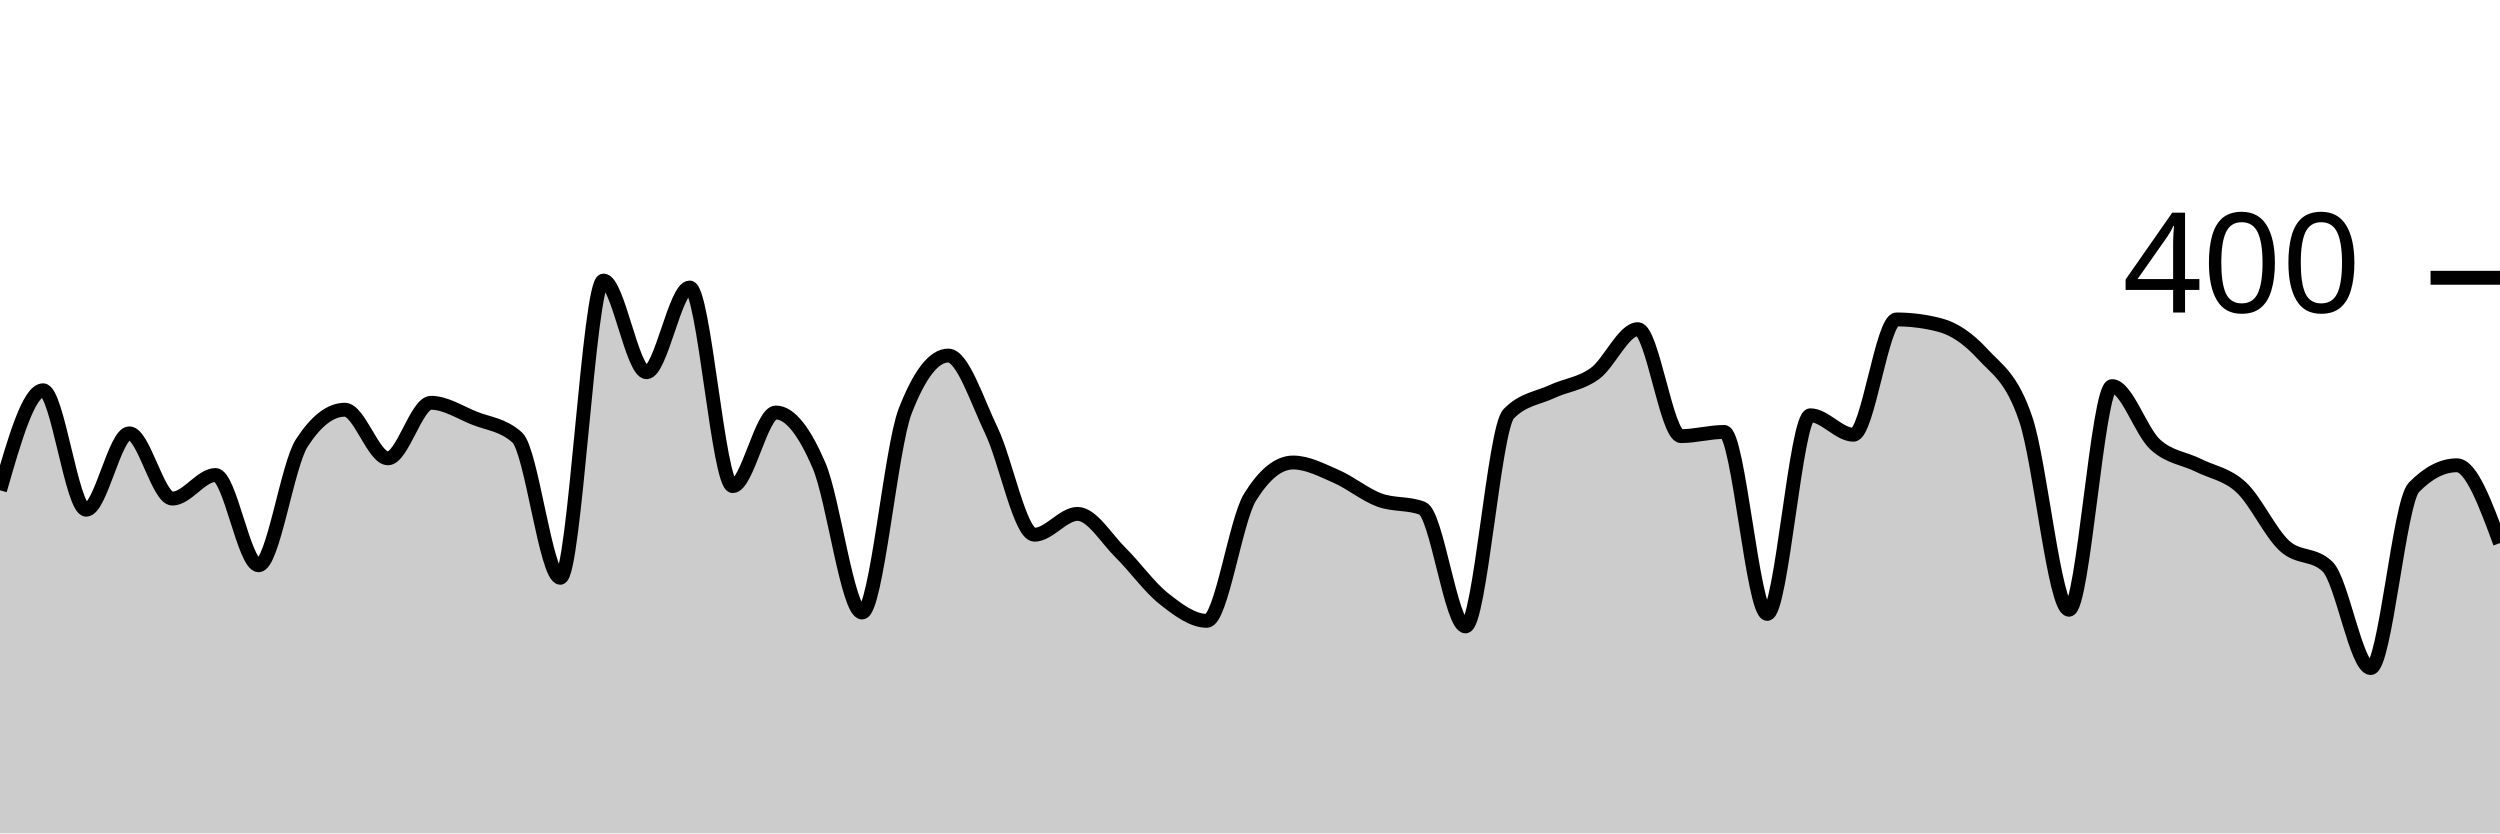
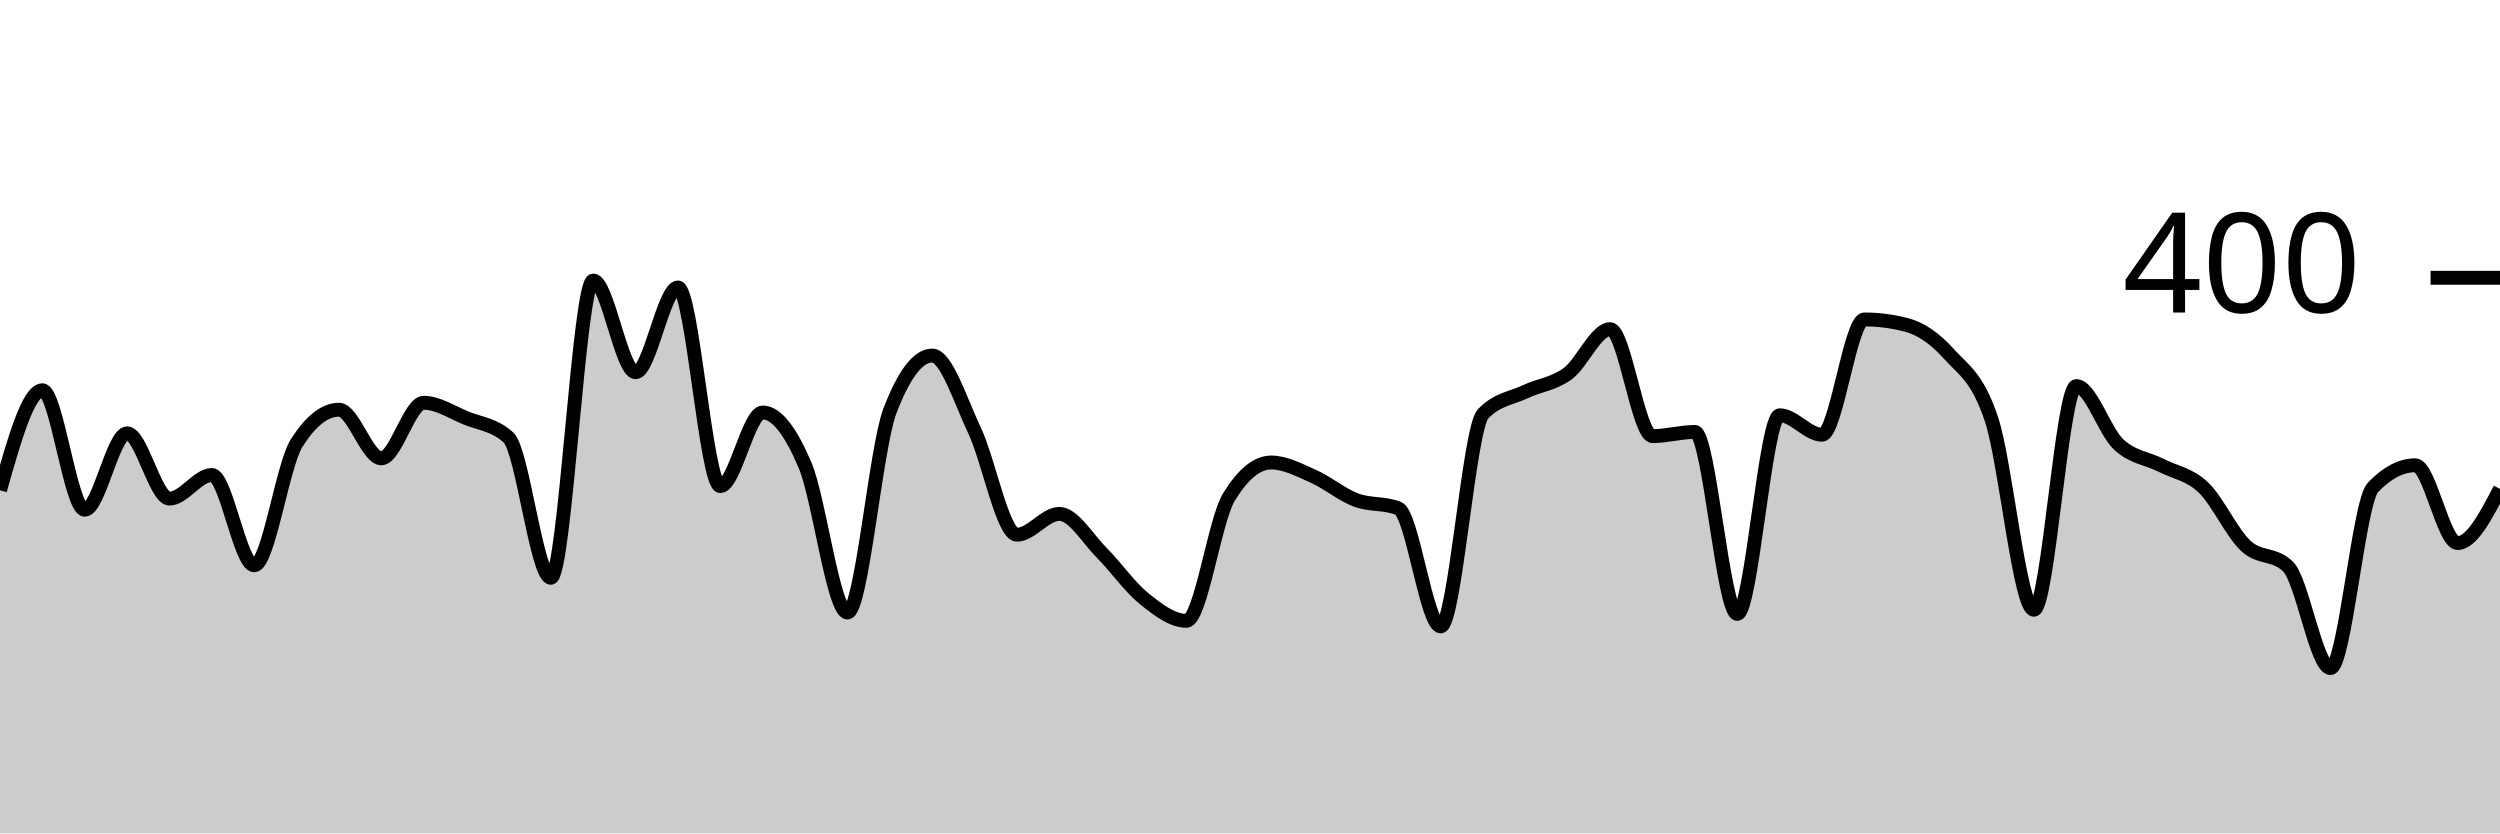
<svg xmlns="http://www.w3.org/2000/svg" viewBox="0 0 180 60">
  <g transform="translate(0,20)">
-     <path class="area" fill="rgba(0, 0, 0, 0.2)" d="M0,15.3C1.034,11.7,2.069,8.1,3.103,8.1C4.138,8.1,5.172,16.7,6.207,16.7C7.241,16.7,8.276,11.2,9.31,11.2C10.345,11.2,11.379,15.9,12.414,15.9C13.448,15.9,14.483,14.2,15.517,14.2C16.552,14.2,17.586,20.7,18.621,20.7C19.655,20.7,20.69,13.5,21.724,11.9C22.759,10.3,23.793,9.5,24.828,9.5C25.862,9.5,26.897,13,27.931,13C28.966,13,30,9,31.034,9C32.069,9,33.103,9.683,34.138,10.1C35.172,10.517,36.207,10.567,37.241,11.5C38.276,12.433,39.31,21.6,40.345,21.6C41.379,21.6,42.414,0.2,43.448,0.2C44.483,0.2,45.517,6.8,46.552,6.8C47.586,6.8,48.621,0.7,49.655,0.7C50.69,0.7,51.724,15,52.759,15C53.793,15,54.828,9.7,55.862,9.7C56.897,9.7,57.931,11.1,58.966,13.5C60,15.9,61.034,24.1,62.069,24.1C63.103,24.1,64.138,12.267,65.172,9.6C66.207,6.933,67.241,5.6,68.276,5.6C69.31,5.6,70.345,8.85,71.379,11C72.414,13.15,73.448,18.5,74.483,18.5C75.517,18.5,76.552,17,77.586,17C78.621,17,79.655,18.783,80.69,19.8C81.724,20.817,82.759,22.283,83.793,23.1C84.828,23.917,85.862,24.7,86.897,24.7C87.931,24.7,88.966,17.467,90,15.8C91.034,14.133,92.069,13.3,93.103,13.3C94.138,13.3,95.172,13.85,96.207,14.3C97.241,14.75,98.276,15.617,99.31,16C100.345,16.383,101.379,16.2,102.414,16.6C103.448,17,104.483,25.1,105.517,25.1C106.552,25.1,107.586,10.867,108.621,9.8C109.655,8.733,110.69,8.683,111.724,8.2C112.759,7.717,113.793,7.65,114.828,6.9C115.862,6.15,116.897,3.7,117.931,3.7C118.966,3.7,120,11.4,121.034,11.4C122.069,11.4,123.103,11.1,124.138,11.1C125.172,11.1,126.207,24.2,127.241,24.2C128.276,24.2,129.31,9.9,130.345,9.9C131.379,9.9,132.414,11.3,133.448,11.3C134.483,11.3,135.517,3,136.552,3C137.586,3,138.621,3.133,139.655,3.4C140.69,3.667,141.724,4.367,142.759,5.5C143.793,6.633,144.828,7.133,145.862,10.2C146.897,13.267,147.931,23.9,148.966,23.9C150,23.9,151.034,7.8,152.069,7.8C153.103,7.8,154.138,11.05,155.172,12C156.207,12.95,157.241,12.983,158.276,13.5C159.31,14.017,160.345,14.133,161.379,15.1C162.414,16.067,163.448,18.35,164.483,19.3C165.517,20.25,166.552,19.8,167.586,20.8C168.621,21.8,169.655,28.1,170.69,28.1C171.724,28.1,172.759,16.167,173.793,15.1C174.828,14.033,175.862,13.5,176.897,13.5C177.931,13.5,178.966,16.3,180,19.1L180,40C178.966,40,177.931,40,176.897,40C175.862,40,174.828,40,173.793,40C172.759,40,171.724,40,170.69,40C169.655,40,168.621,40,167.586,40C166.552,40,165.517,40,164.483,40C163.448,40,162.414,40,161.379,40C160.345,40,159.31,40,158.276,40C157.241,40,156.207,40,155.172,40C154.138,40,153.103,40,152.069,40C151.034,40,150,40,148.966,40C147.931,40,146.897,40,145.862,40C144.828,40,143.793,40,142.759,40C141.724,40,140.69,40,139.655,40C138.621,40,137.586,40,136.552,40C135.517,40,134.483,40,133.448,40C132.414,40,131.379,40,130.345,40C129.31,40,128.276,40,127.241,40C126.207,40,125.172,40,124.138,40C123.103,40,122.069,40,121.034,40C120,40,118.966,40,117.931,40C116.897,40,115.862,40,114.828,40C113.793,40,112.759,40,111.724,40C110.69,40,109.655,40,108.621,40C107.586,40,106.552,40,105.517,40C104.483,40,103.448,40,102.414,40C101.379,40,100.345,40,99.31,40C98.276,40,97.241,40,96.207,40C95.172,40,94.138,40,93.103,40C92.069,40,91.034,40,90,40C88.966,40,87.931,40,86.897,40C85.862,40,84.828,40,83.793,40C82.759,40,81.724,40,80.69,40C79.655,40,78.621,40,77.586,40C76.552,40,75.517,40,74.483,40C73.448,40,72.414,40,71.379,40C70.345,40,69.31,40,68.276,40C67.241,40,66.207,40,65.172,40C64.138,40,63.103,40,62.069,40C61.034,40,60,40,58.966,40C57.931,40,56.897,40,55.862,40C54.828,40,53.793,40,52.759,40C51.724,40,50.69,40,49.655,40C48.621,40,47.586,40,46.552,40C45.517,40,44.483,40,43.448,40C42.414,40,41.379,40,40.345,40C39.31,40,38.276,40,37.241,40C36.207,40,35.172,40,34.138,40C33.103,40,32.069,40,31.034,40C30,40,28.966,40,27.931,40C26.897,40,25.862,40,24.828,40C23.793,40,22.759,40,21.724,40C20.69,40,19.655,40,18.621,40C17.586,40,16.552,40,15.517,40C14.483,40,13.448,40,12.414,40C11.379,40,10.345,40,9.31,40C8.276,40,7.241,40,6.207,40C5.172,40,4.138,40,3.103,40C2.069,40,1.034,40,0,40Z" />
-     <path class="line" stroke="black" fill="none" d="M0,15.3C1.034,11.7,2.069,8.1,3.103,8.1C4.138,8.1,5.172,16.7,6.207,16.7C7.241,16.7,8.276,11.2,9.31,11.2C10.345,11.2,11.379,15.9,12.414,15.9C13.448,15.9,14.483,14.2,15.517,14.2C16.552,14.2,17.586,20.7,18.621,20.7C19.655,20.7,20.69,13.5,21.724,11.9C22.759,10.3,23.793,9.5,24.828,9.5C25.862,9.5,26.897,13,27.931,13C28.966,13,30,9,31.034,9C32.069,9,33.103,9.683,34.138,10.1C35.172,10.517,36.207,10.567,37.241,11.5C38.276,12.433,39.31,21.6,40.345,21.6C41.379,21.6,42.414,0.2,43.448,0.2C44.483,0.2,45.517,6.8,46.552,6.8C47.586,6.8,48.621,0.7,49.655,0.7C50.69,0.7,51.724,15,52.759,15C53.793,15,54.828,9.7,55.862,9.7C56.897,9.7,57.931,11.1,58.966,13.5C60,15.9,61.034,24.1,62.069,24.1C63.103,24.1,64.138,12.267,65.172,9.6C66.207,6.933,67.241,5.6,68.276,5.6C69.31,5.6,70.345,8.85,71.379,11C72.414,13.15,73.448,18.5,74.483,18.5C75.517,18.5,76.552,17,77.586,17C78.621,17,79.655,18.783,80.69,19.8C81.724,20.817,82.759,22.283,83.793,23.1C84.828,23.917,85.862,24.7,86.897,24.7C87.931,24.7,88.966,17.467,90,15.8C91.034,14.133,92.069,13.3,93.103,13.3C94.138,13.3,95.172,13.85,96.207,14.3C97.241,14.75,98.276,15.617,99.31,16C100.345,16.383,101.379,16.2,102.414,16.6C103.448,17,104.483,25.1,105.517,25.1C106.552,25.1,107.586,10.867,108.621,9.8C109.655,8.733,110.69,8.683,111.724,8.2C112.759,7.717,113.793,7.65,114.828,6.9C115.862,6.15,116.897,3.7,117.931,3.7C118.966,3.7,120,11.4,121.034,11.4C122.069,11.4,123.103,11.1,124.138,11.1C125.172,11.1,126.207,24.2,127.241,24.2C128.276,24.2,129.31,9.9,130.345,9.9C131.379,9.9,132.414,11.3,133.448,11.3C134.483,11.3,135.517,3,136.552,3C137.586,3,138.621,3.133,139.655,3.4C140.69,3.667,141.724,4.367,142.759,5.5C143.793,6.633,144.828,7.133,145.862,10.2C146.897,13.267,147.931,23.9,148.966,23.9C150,23.9,151.034,7.8,152.069,7.8C153.103,7.8,154.138,11.05,155.172,12C156.207,12.95,157.241,12.983,158.276,13.5C159.31,14.017,160.345,14.133,161.379,15.1C162.414,16.067,163.448,18.35,164.483,19.3C165.517,20.25,166.552,19.8,167.586,20.8C168.621,21.8,169.655,28.1,170.69,28.1C171.724,28.1,172.759,16.167,173.793,15.1C174.828,14.033,175.862,13.5,176.897,13.5C177.931,13.5,178.966,16.3,180,19.1" />
+     <path class="area" fill="rgba(0, 0, 0, 0.2)" d="M0,15.3C1.017,11.7,2.034,8.1,3.051,8.1C4.068,8.1,5.085,16.7,6.102,16.7C7.119,16.7,8.136,11.2,9.153,11.2C10.169,11.2,11.186,15.9,12.203,15.9C13.22,15.9,14.237,14.2,15.254,14.2C16.271,14.2,17.288,20.7,18.305,20.7C19.322,20.7,20.339,13.5,21.356,11.9C22.373,10.3,23.39,9.5,24.407,9.5C25.424,9.5,26.441,13,27.458,13C28.475,13,29.492,9,30.508,9C31.525,9,32.542,9.683,33.559,10.1C34.576,10.517,35.593,10.567,36.61,11.5C37.627,12.433,38.644,21.6,39.661,21.6C40.678,21.6,41.695,0.2,42.712,0.2C43.729,0.2,44.746,6.8,45.763,6.8C46.78,6.8,47.797,0.7,48.814,0.7C49.831,0.7,50.847,15,51.864,15C52.881,15,53.898,9.7,54.915,9.7C55.932,9.7,56.949,11.1,57.966,13.5C58.983,15.9,60,24.1,61.017,24.1C62.034,24.1,63.051,12.267,64.068,9.6C65.085,6.933,66.102,5.6,67.119,5.6C68.136,5.6,69.153,8.85,70.169,11C71.186,13.15,72.203,18.5,73.22,18.5C74.237,18.5,75.254,17,76.271,17C77.288,17,78.305,18.783,79.322,19.8C80.339,20.817,81.356,22.283,82.373,23.1C83.39,23.917,84.407,24.7,85.424,24.7C86.441,24.7,87.458,17.467,88.475,15.8C89.492,14.133,90.508,13.3,91.525,13.3C92.542,13.3,93.559,13.85,94.576,14.3C95.593,14.75,96.61,15.617,97.627,16C98.644,16.383,99.661,16.2,100.678,16.6C101.695,17,102.712,25.1,103.729,25.1C104.746,25.1,105.763,10.867,106.78,9.8C107.797,8.733,108.814,8.683,109.831,8.2C110.847,7.717,111.864,7.65,112.881,6.9C113.898,6.15,114.915,3.7,115.932,3.7C116.949,3.7,117.966,11.4,118.983,11.4C120,11.4,121.017,11.1,122.034,11.1C123.051,11.1,124.068,24.2,125.085,24.2C126.102,24.2,127.119,9.9,128.136,9.9C129.153,9.9,130.169,11.3,131.186,11.3C132.203,11.3,133.22,3,134.237,3C135.254,3,136.271,3.133,137.288,3.4C138.305,3.667,139.322,4.367,140.339,5.5C141.356,6.633,142.373,7.133,143.39,10.2C144.407,13.267,145.424,23.9,146.441,23.9C147.458,23.9,148.475,7.8,149.492,7.8C150.508,7.8,151.525,11.05,152.542,12C153.559,12.95,154.576,12.983,155.593,13.5C156.61,14.017,157.627,14.133,158.644,15.1C159.661,16.067,160.678,18.35,161.695,19.3C162.712,20.25,163.729,19.8,164.746,20.8C165.763,21.8,166.78,28.1,167.797,28.1C168.814,28.1,169.831,16.167,170.847,15.1C171.864,14.033,172.881,13.5,173.898,13.5C174.915,13.5,175.932,19.1,176.949,19.1C177.966,19.1,178.983,17.15,180,15.2L180,40C178.983,40,177.966,40,176.949,40C175.932,40,174.915,40,173.898,40C172.881,40,171.864,40,170.847,40C169.831,40,168.814,40,167.797,40C166.78,40,165.763,40,164.746,40C163.729,40,162.712,40,161.695,40C160.678,40,159.661,40,158.644,40C157.627,40,156.61,40,155.593,40C154.576,40,153.559,40,152.542,40C151.525,40,150.508,40,149.492,40C148.475,40,147.458,40,146.441,40C145.424,40,144.407,40,143.39,40C142.373,40,141.356,40,140.339,40C139.322,40,138.305,40,137.288,40C136.271,40,135.254,40,134.237,40C133.22,40,132.203,40,131.186,40C130.169,40,129.153,40,128.136,40C127.119,40,126.102,40,125.085,40C124.068,40,123.051,40,122.034,40C121.017,40,120,40,118.983,40C117.966,40,116.949,40,115.932,40C114.915,40,113.898,40,112.881,40C111.864,40,110.847,40,109.831,40C108.814,40,107.797,40,106.78,40C105.763,40,104.746,40,103.729,40C102.712,40,101.695,40,100.678,40C99.661,40,98.644,40,97.627,40C96.61,40,95.593,40,94.576,40C93.559,40,92.542,40,91.525,40C90.508,40,89.492,40,88.475,40C87.458,40,86.441,40,85.424,40C84.407,40,83.39,40,82.373,40C81.356,40,80.339,40,79.322,40C78.305,40,77.288,40,76.271,40C75.254,40,74.237,40,73.22,40C72.203,40,71.186,40,70.169,40C69.153,40,68.136,40,67.119,40C66.102,40,65.085,40,64.068,40C63.051,40,62.034,40,61.017,40C60,40,58.983,40,57.966,40C56.949,40,55.932,40,54.915,40C53.898,40,52.881,40,51.864,40C50.847,40,49.831,40,48.814,40C47.797,40,46.78,40,45.763,40C44.746,40,43.729,40,42.712,40C41.695,40,40.678,40,39.661,40C38.644,40,37.627,40,36.61,40C35.593,40,34.576,40,33.559,40C32.542,40,31.525,40,30.508,40C29.492,40,28.475,40,27.458,40C26.441,40,25.424,40,24.407,40C23.39,40,22.373,40,21.356,40C20.339,40,19.322,40,18.305,40C17.288,40,16.271,40,15.254,40C14.237,40,13.22,40,12.203,40C11.186,40,10.169,40,9.153,40C8.136,40,7.119,40,6.102,40C5.085,40,4.068,40,3.051,40C2.034,40,1.017,40,0,40Z" />
+     <path class="line" stroke="black" fill="none" d="M0,15.3C1.017,11.7,2.034,8.1,3.051,8.1C4.068,8.1,5.085,16.7,6.102,16.7C7.119,16.7,8.136,11.2,9.153,11.2C10.169,11.2,11.186,15.9,12.203,15.9C13.22,15.9,14.237,14.2,15.254,14.2C16.271,14.2,17.288,20.7,18.305,20.7C19.322,20.7,20.339,13.5,21.356,11.9C22.373,10.3,23.39,9.5,24.407,9.5C25.424,9.5,26.441,13,27.458,13C28.475,13,29.492,9,30.508,9C31.525,9,32.542,9.683,33.559,10.1C34.576,10.517,35.593,10.567,36.61,11.5C37.627,12.433,38.644,21.6,39.661,21.6C40.678,21.6,41.695,0.2,42.712,0.2C43.729,0.2,44.746,6.8,45.763,6.8C46.78,6.8,47.797,0.7,48.814,0.7C49.831,0.7,50.847,15,51.864,15C52.881,15,53.898,9.7,54.915,9.7C55.932,9.7,56.949,11.1,57.966,13.5C58.983,15.9,60,24.1,61.017,24.1C62.034,24.1,63.051,12.267,64.068,9.6C65.085,6.933,66.102,5.6,67.119,5.6C68.136,5.6,69.153,8.85,70.169,11C71.186,13.15,72.203,18.5,73.22,18.5C74.237,18.5,75.254,17,76.271,17C77.288,17,78.305,18.783,79.322,19.8C80.339,20.817,81.356,22.283,82.373,23.1C83.39,23.917,84.407,24.7,85.424,24.7C86.441,24.7,87.458,17.467,88.475,15.8C89.492,14.133,90.508,13.3,91.525,13.3C92.542,13.3,93.559,13.85,94.576,14.3C95.593,14.75,96.61,15.617,97.627,16C98.644,16.383,99.661,16.2,100.678,16.6C101.695,17,102.712,25.1,103.729,25.1C104.746,25.1,105.763,10.867,106.78,9.8C107.797,8.733,108.814,8.683,109.831,8.2C110.847,7.717,111.864,7.65,112.881,6.9C113.898,6.15,114.915,3.7,115.932,3.7C116.949,3.7,117.966,11.4,118.983,11.4C120,11.4,121.017,11.1,122.034,11.1C123.051,11.1,124.068,24.2,125.085,24.2C126.102,24.2,127.119,9.9,128.136,9.9C129.153,9.9,130.169,11.3,131.186,11.3C132.203,11.3,133.22,3,134.237,3C135.254,3,136.271,3.133,137.288,3.4C138.305,3.667,139.322,4.367,140.339,5.5C141.356,6.633,142.373,7.133,143.39,10.2C144.407,13.267,145.424,23.9,146.441,23.9C147.458,23.9,148.475,7.8,149.492,7.8C150.508,7.8,151.525,11.05,152.542,12C153.559,12.95,154.576,12.983,155.593,13.5C156.61,14.017,157.627,14.133,158.644,15.1C159.661,16.067,160.678,18.35,161.695,19.3C162.712,20.25,163.729,19.8,164.746,20.8C165.763,21.8,166.78,28.1,167.797,28.1C168.814,28.1,169.831,16.167,170.847,15.1C171.864,14.033,172.881,13.5,173.898,13.5C174.915,13.5,175.932,19.1,176.949,19.1C177.966,19.1,178.983,17.15,180,15.2" />
    <path class="axis-ceiling" stroke-width="1" stroke="black" fill="none" d="M175,0L180,0" />
    <text class="axis-ceiling-label" font-family="sans-serif" text-anchor="end" font-size="10px" x="170" y="2.5">400</text>
  </g>
</svg>
